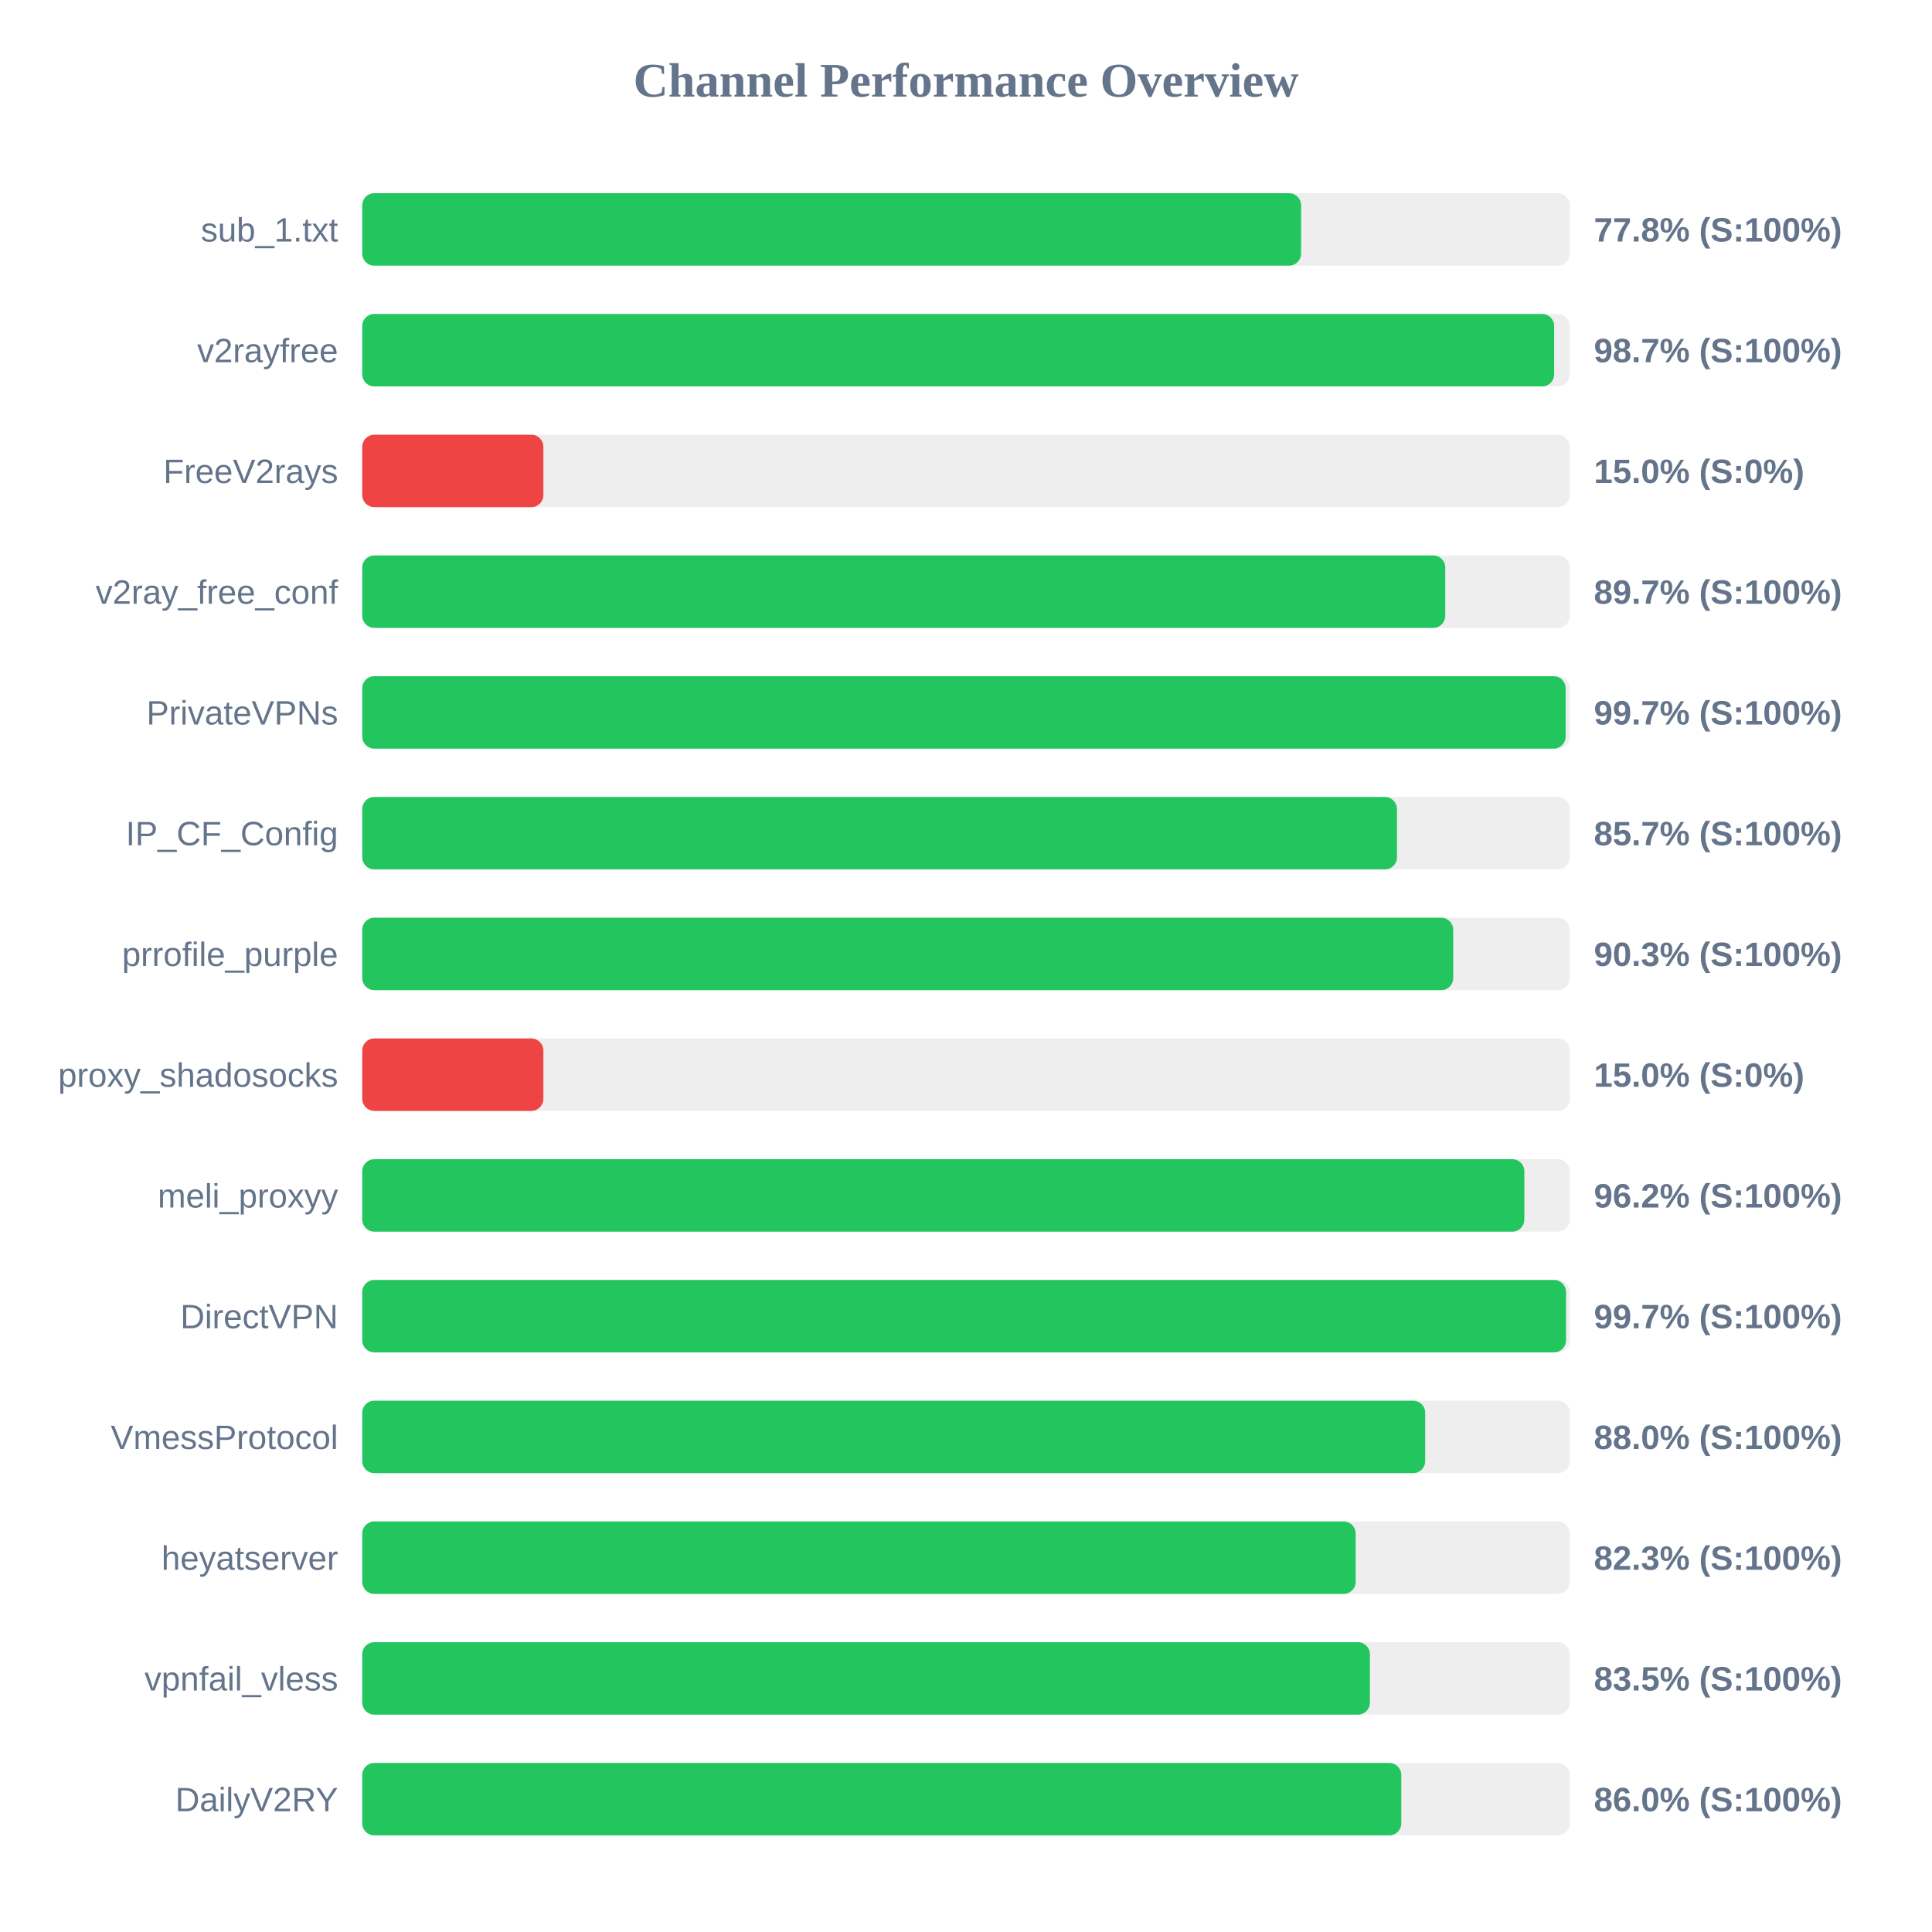
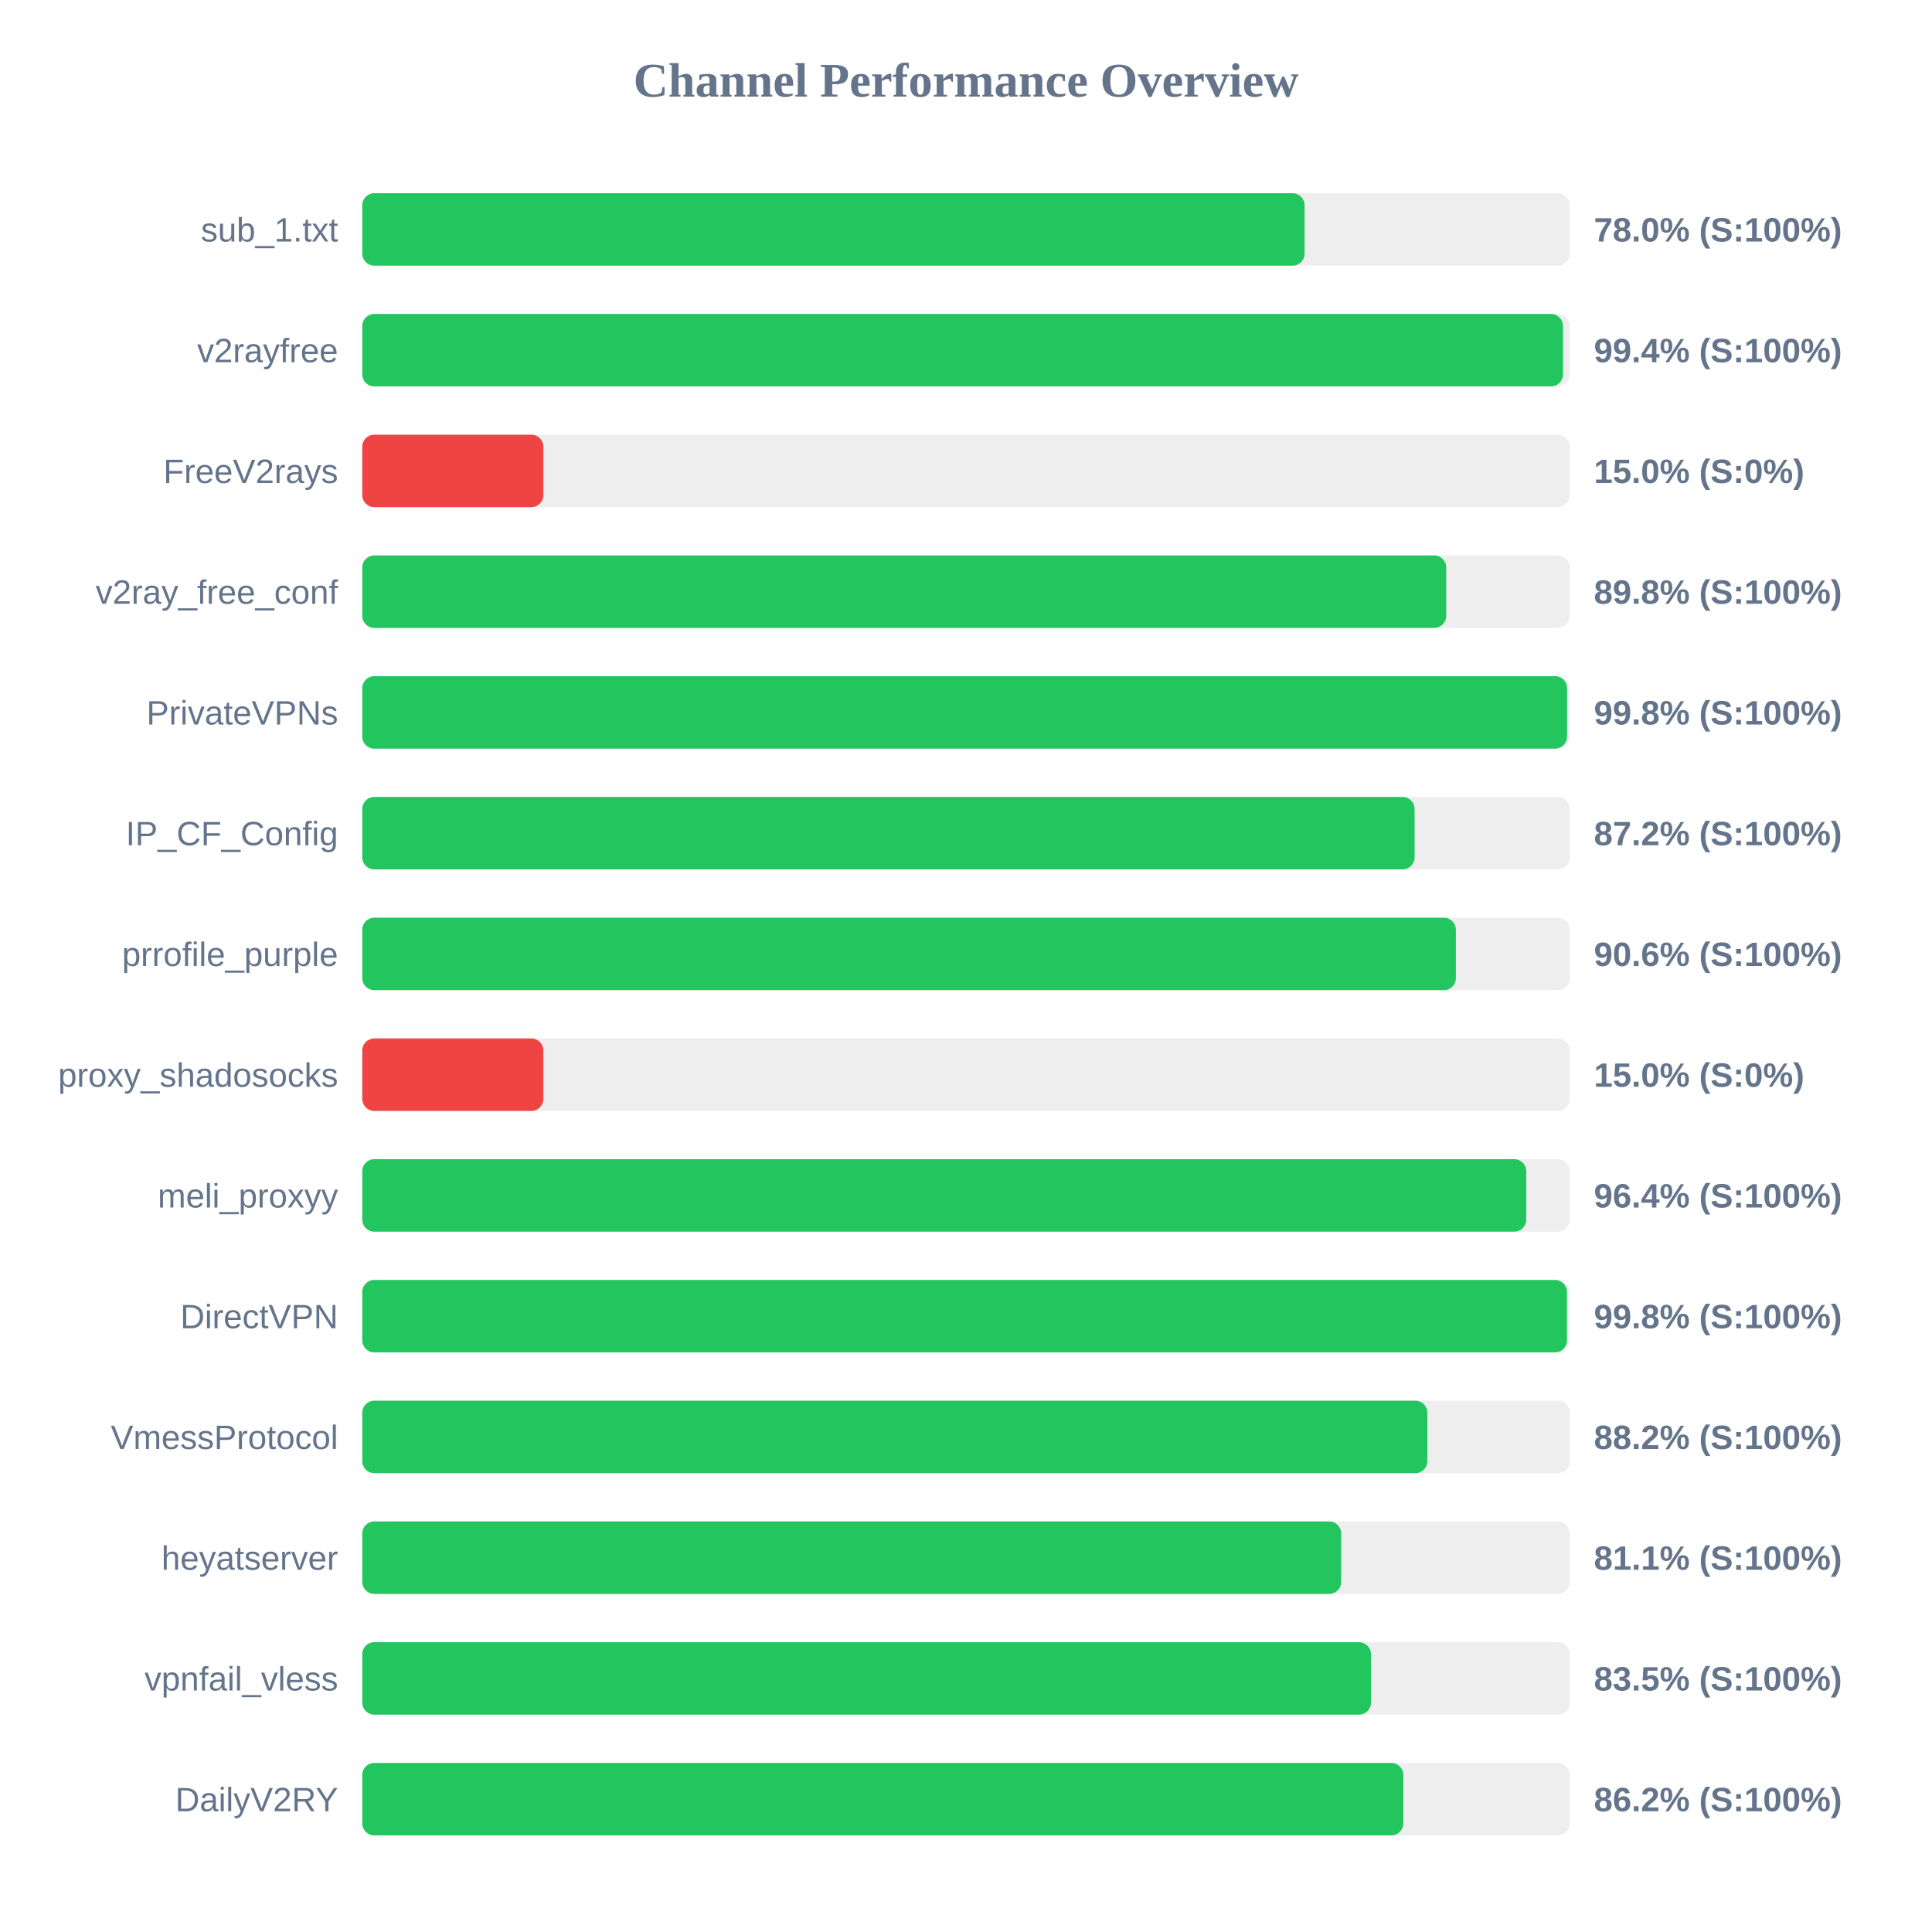
<svg xmlns="http://www.w3.org/2000/svg" width="800" height="800" version="1.1">
  <style>
        .row { font: 14px Arial; fill: #64748b; }
        .score { font: bold 14px Arial; fill: #64748b; }
    </style>
  <text x="400" y="40" text-anchor="middle" font-size="20px" font-weight="bold" fill="#64748b">Channel Performance Overview</text>
  <rect x="150" y="80" width="500" height="30" fill="#eee" rx="5" />
-   <rect x="150" y="80" width="388.75" height="30" fill="#22c55e" rx="5" />
+   <rect x="150" y="80" width="390.2" height="30" fill="#22c55e" rx="5" />
  <text x="140" y="100" text-anchor="end" class="row">sub_1.txt</text>
-   <text x="660" y="100" text-anchor="start" class="score">77.8% (S:100%)</text>
+   <text x="660" y="100" text-anchor="start" class="score">78.0% (S:100%)</text>
  <rect x="150" y="130" width="500" height="30" fill="#eee" rx="5" />
-   <rect x="150" y="130" width="493.55" height="30" fill="#22c55e" rx="5" />
+   <rect x="150" y="130" width="497.2" height="30" fill="#22c55e" rx="5" />
  <text x="140" y="150" text-anchor="end" class="row">v2rayfree</text>
-   <text x="660" y="150" text-anchor="start" class="score">98.7% (S:100%)</text>
+   <text x="660" y="150" text-anchor="start" class="score">99.4% (S:100%)</text>
  <rect x="150" y="180" width="500" height="30" fill="#eee" rx="5" />
  <rect x="150" y="180" width="75.0" height="30" fill="#ef4444" rx="5" />
  <text x="140" y="200" text-anchor="end" class="row">FreeV2rays</text>
  <text x="660" y="200" text-anchor="start" class="score">15.0% (S:0%)</text>
  <rect x="150" y="230" width="500" height="30" fill="#eee" rx="5" />
-   <rect x="150" y="230" width="448.45" height="30" fill="#22c55e" rx="5" />
+   <rect x="150" y="230" width="448.85" height="30" fill="#22c55e" rx="5" />
  <text x="140" y="250" text-anchor="end" class="row">v2ray_free_conf</text>
-   <text x="660" y="250" text-anchor="start" class="score">89.7% (S:100%)</text>
+   <text x="660" y="250" text-anchor="start" class="score">89.8% (S:100%)</text>
  <rect x="150" y="280" width="500" height="30" fill="#eee" rx="5" />
-   <rect x="150" y="280" width="498.3" height="30" fill="#22c55e" rx="5" />
+   <rect x="150" y="280" width="498.9" height="30" fill="#22c55e" rx="5" />
  <text x="140" y="300" text-anchor="end" class="row">PrivateVPNs</text>
-   <text x="660" y="300" text-anchor="start" class="score">99.7% (S:100%)</text>
+   <text x="660" y="300" text-anchor="start" class="score">99.8% (S:100%)</text>
  <rect x="150" y="330" width="500" height="30" fill="#eee" rx="5" />
-   <rect x="150" y="330" width="428.45" height="30" fill="#22c55e" rx="5" />
+   <rect x="150" y="330" width="435.75" height="30" fill="#22c55e" rx="5" />
  <text x="140" y="350" text-anchor="end" class="row">IP_CF_Config</text>
-   <text x="660" y="350" text-anchor="start" class="score">85.7% (S:100%)</text>
+   <text x="660" y="350" text-anchor="start" class="score">87.2% (S:100%)</text>
  <rect x="150" y="380" width="500" height="30" fill="#eee" rx="5" />
-   <rect x="150" y="380" width="451.75" height="30" fill="#22c55e" rx="5" />
+   <rect x="150" y="380" width="452.85" height="30" fill="#22c55e" rx="5" />
  <text x="140" y="400" text-anchor="end" class="row">prrofile_purple</text>
-   <text x="660" y="400" text-anchor="start" class="score">90.3% (S:100%)</text>
+   <text x="660" y="400" text-anchor="start" class="score">90.6% (S:100%)</text>
  <rect x="150" y="430" width="500" height="30" fill="#eee" rx="5" />
  <rect x="150" y="430" width="75.0" height="30" fill="#ef4444" rx="5" />
  <text x="140" y="450" text-anchor="end" class="row">proxy_shadosocks</text>
  <text x="660" y="450" text-anchor="start" class="score">15.0% (S:0%)</text>
  <rect x="150" y="480" width="500" height="30" fill="#eee" rx="5" />
-   <rect x="150" y="480" width="481.2" height="30" fill="#22c55e" rx="5" />
+   <rect x="150" y="480" width="482.0" height="30" fill="#22c55e" rx="5" />
  <text x="140" y="500" text-anchor="end" class="row">meli_proxyy</text>
-   <text x="660" y="500" text-anchor="start" class="score">96.2% (S:100%)</text>
+   <text x="660" y="500" text-anchor="start" class="score">96.4% (S:100%)</text>
  <rect x="150" y="530" width="500" height="30" fill="#eee" rx="5" />
-   <rect x="150" y="530" width="498.45" height="30" fill="#22c55e" rx="5" />
+   <rect x="150" y="530" width="498.85" height="30" fill="#22c55e" rx="5" />
  <text x="140" y="550" text-anchor="end" class="row">DirectVPN</text>
-   <text x="660" y="550" text-anchor="start" class="score">99.7% (S:100%)</text>
+   <text x="660" y="550" text-anchor="start" class="score">99.8% (S:100%)</text>
  <rect x="150" y="580" width="500" height="30" fill="#eee" rx="5" />
-   <rect x="150" y="580" width="440.15" height="30" fill="#22c55e" rx="5" />
+   <rect x="150" y="580" width="441.05" height="30" fill="#22c55e" rx="5" />
  <text x="140" y="600" text-anchor="end" class="row">VmessProtocol</text>
-   <text x="660" y="600" text-anchor="start" class="score">88.0% (S:100%)</text>
+   <text x="660" y="600" text-anchor="start" class="score">88.2% (S:100%)</text>
  <rect x="150" y="630" width="500" height="30" fill="#eee" rx="5" />
-   <rect x="150" y="630" width="411.35" height="30" fill="#22c55e" rx="5" />
+   <rect x="150" y="630" width="405.35" height="30" fill="#22c55e" rx="5" />
  <text x="140" y="650" text-anchor="end" class="row">heyatserver</text>
-   <text x="660" y="650" text-anchor="start" class="score">82.3% (S:100%)</text>
+   <text x="660" y="650" text-anchor="start" class="score">81.1% (S:100%)</text>
  <rect x="150" y="680" width="500" height="30" fill="#eee" rx="5" />
-   <rect x="150" y="680" width="417.25" height="30" fill="#22c55e" rx="5" />
+   <rect x="150" y="680" width="417.7" height="30" fill="#22c55e" rx="5" />
  <text x="140" y="700" text-anchor="end" class="row">vpnfail_vless</text>
  <text x="660" y="700" text-anchor="start" class="score">83.5% (S:100%)</text>
  <rect x="150" y="730" width="500" height="30" fill="#eee" rx="5" />
-   <rect x="150" y="730" width="430.25" height="30" fill="#22c55e" rx="5" />
+   <rect x="150" y="730" width="431.1" height="30" fill="#22c55e" rx="5" />
  <text x="140" y="750" text-anchor="end" class="row">DailyV2RY</text>
-   <text x="660" y="750" text-anchor="start" class="score">86.0% (S:100%)</text>
+   <text x="660" y="750" text-anchor="start" class="score">86.2% (S:100%)</text>
</svg>
